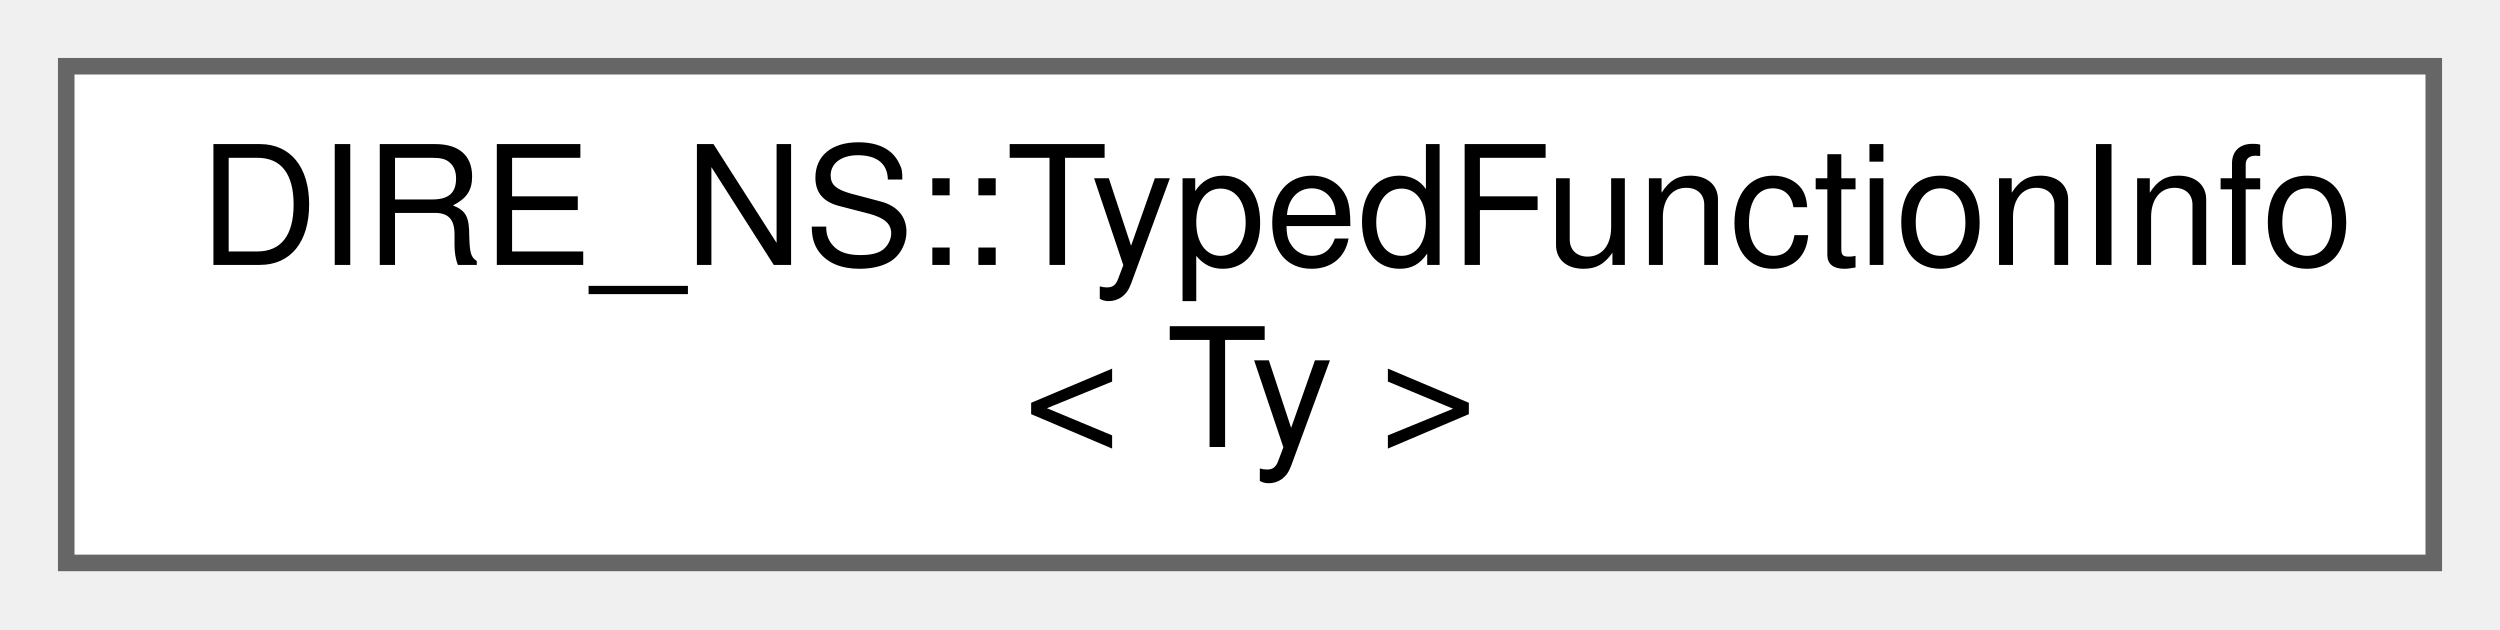
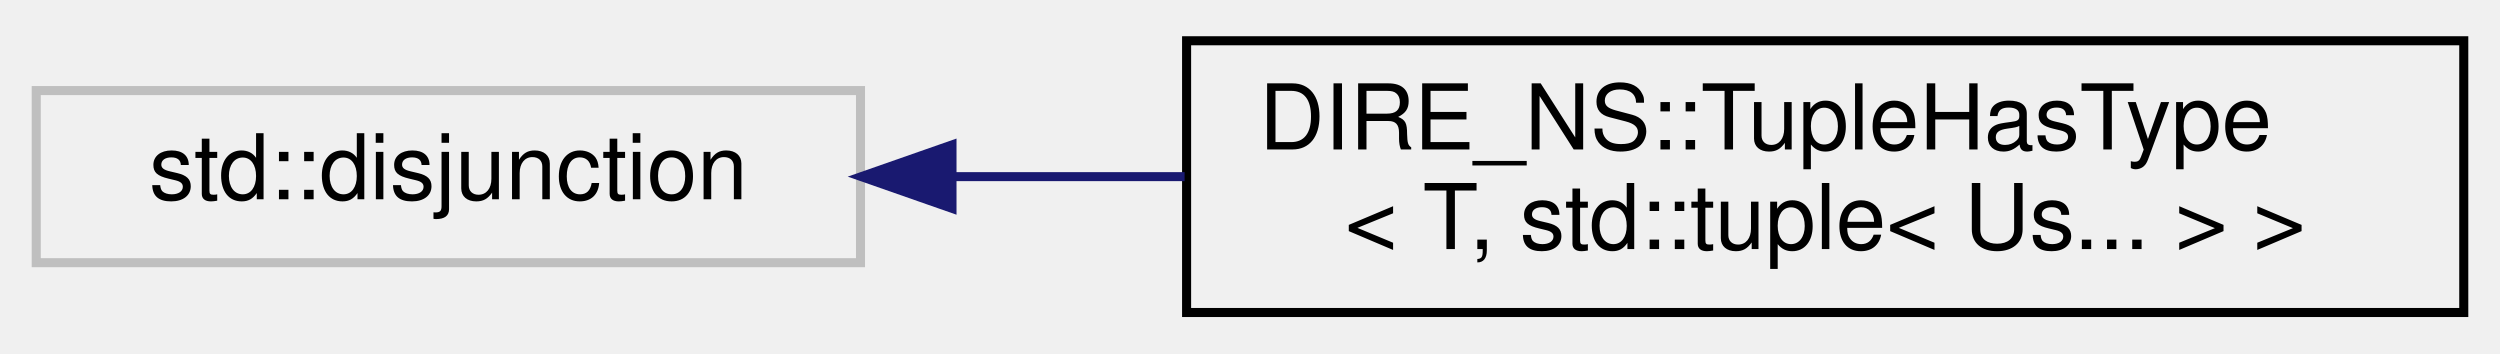
- <svg xmlns="http://www.w3.org/2000/svg" xmlns:xlink="http://www.w3.org/1999/xlink" width="151pt" height="38pt" viewBox="0.00 0.00 151.00 38.00">
-   <g id="graph0" class="graph" transform="scale(1 1) rotate(0) translate(4 34)">
+ <svg xmlns="http://www.w3.org/2000/svg" xmlns:xlink="http://www.w3.org/1999/xlink" width="276pt" height="39pt" viewBox="0.00 0.00 276.00 39.00">
+   <g id="graph0" class="graph" transform="scale(1 1) rotate(0) translate(4 35)">
    <g id="node1" class="node">
      <g id="a_node1">
-         <a xlink:href="struct_d_i_r_e___n_s_1_1_typed_function_info.html" target="_top" xlink:title=" ">
-           <polygon fill="white" stroke="#666666" points="143,-30 0,-30 0,0 143,0 143,-30" />
-           <text text-anchor="start" x="8" y="-18" font-family="Helvetica,sans-Serif" font-size="10.00">DIRE_NS::TypedFunctionInfo</text>
-           <text text-anchor="middle" x="71.5" y="-7" font-family="Helvetica,sans-Serif" font-size="10.00">&lt; Ty &gt;</text>
+         <a xlink:title=" ">
+           <polygon fill="none" stroke="#bfbfbf" points="0,-6 0,-25 91,-25 91,-6 0,-6" />
+           <text text-anchor="middle" x="45.5" y="-13" font-family="Helvetica,sans-Serif" font-size="10.00">std::disjunction</text>
        </a>
      </g>
    </g>
+     <g id="node2" class="node">
+       <g id="a_node2">
+         <a xlink:href="structDIRE__NS_1_1TupleHasType_3_01T_00_01std_1_1tuple_3_01Us_8_8_8_01_4_01_4.html" target="_top" xlink:title=" ">
+           <polygon fill="none" stroke="black" points="127,-0.5 127,-30.5 268,-30.5 268,-0.5 127,-0.5" />
+           <text text-anchor="start" x="135" y="-18.5" font-family="Helvetica,sans-Serif" font-size="10.00">DIRE_NS::TupleHasType</text>
+           <text text-anchor="middle" x="197.5" y="-7.5" font-family="Helvetica,sans-Serif" font-size="10.00">&lt; T, std::tuple&lt; Us... &gt; &gt;</text>
+         </a>
+       </g>
+     </g>
+     <g id="edge1" class="edge">
+       <path fill="none" stroke="midnightblue" d="M101.35,-15.5C109.62,-15.5 118.25,-15.5 126.78,-15.5" />
+       <polygon fill="midnightblue" stroke="midnightblue" points="101.1,-12 91.1,-15.5 101.1,-19 101.1,-12" />
+     </g>
  </g>
</svg>
